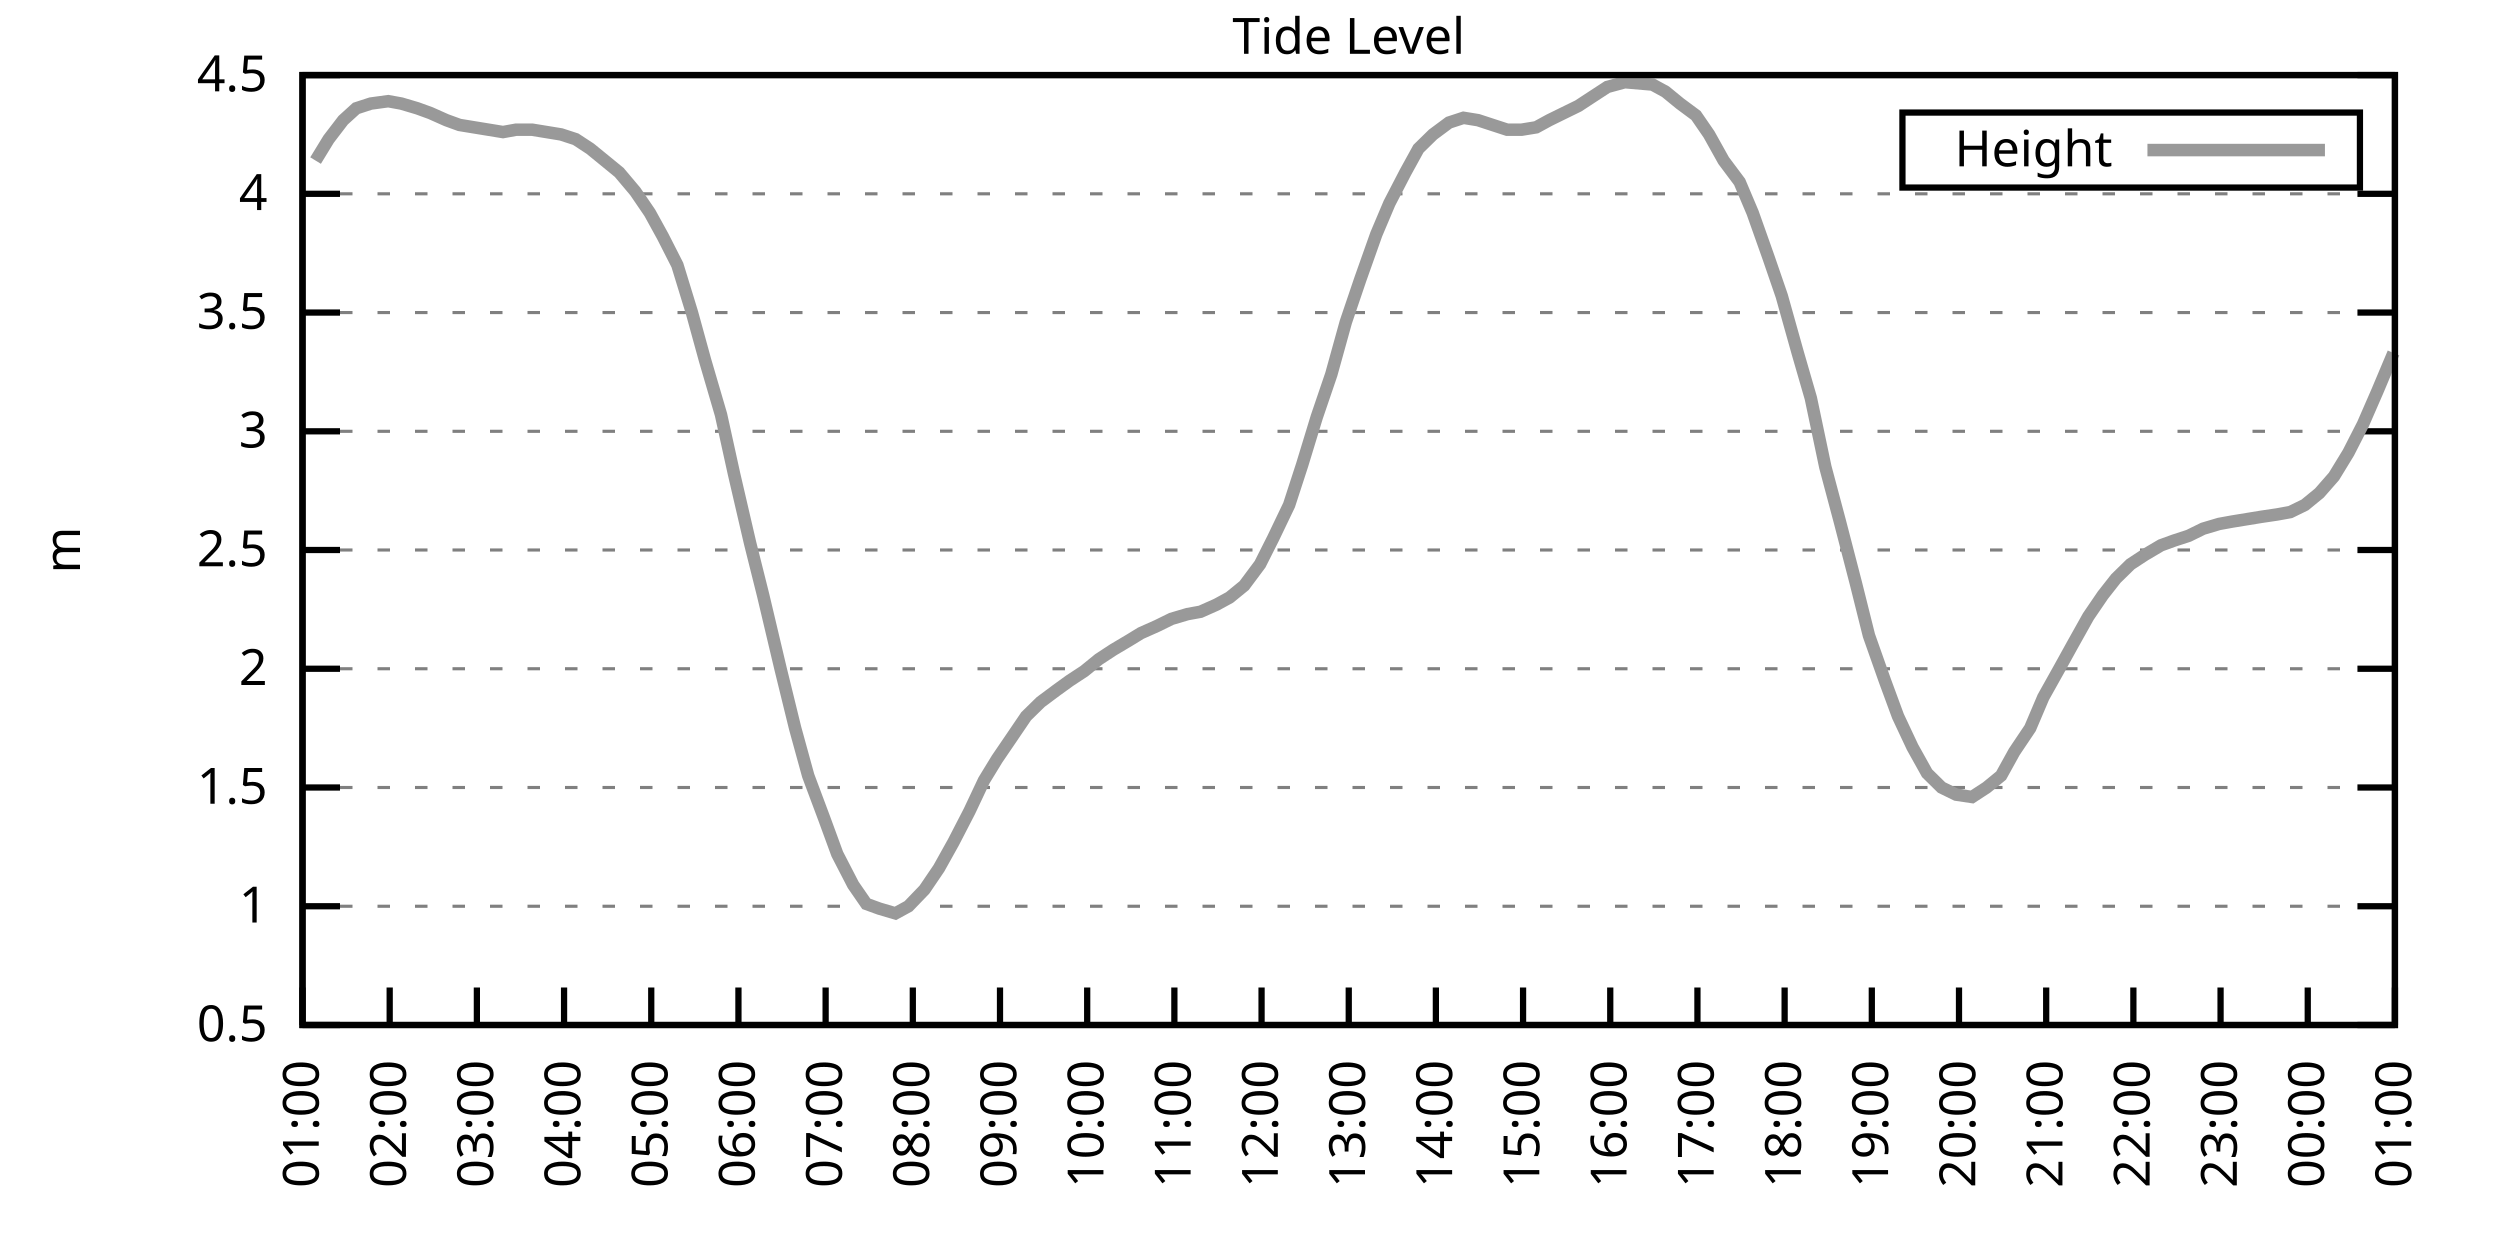
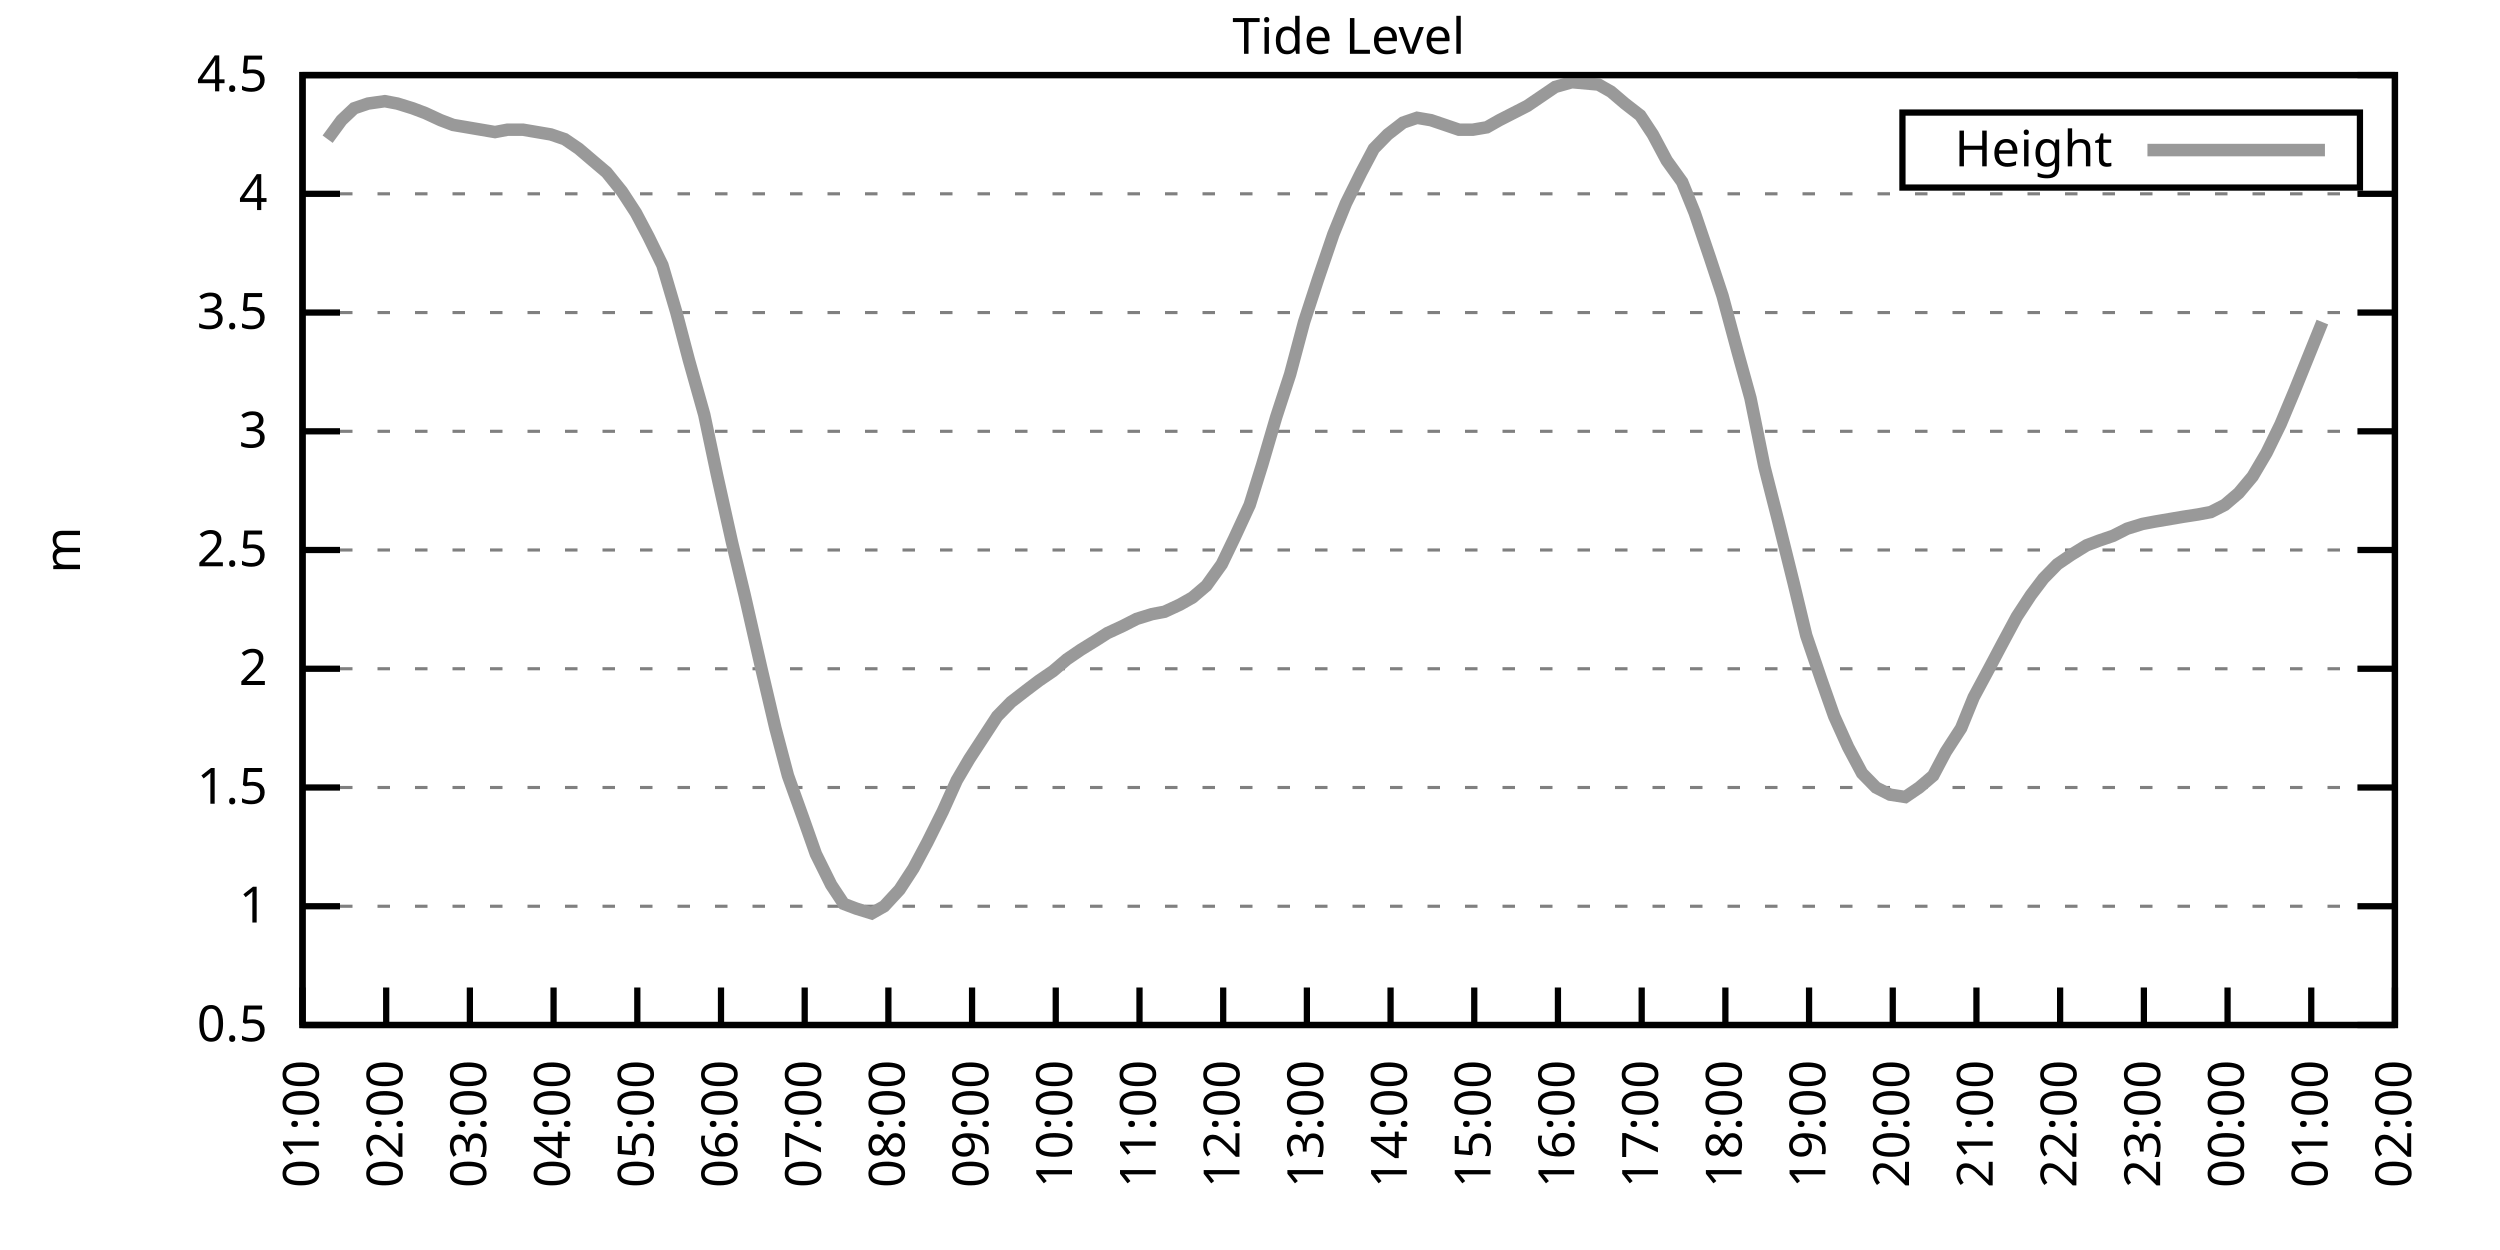
<svg xmlns="http://www.w3.org/2000/svg" xmlns:xlink="http://www.w3.org/1999/xlink" width="400" height="200" viewBox="0 0 400 200">
  <g id="gnuplot_canvas">
    <rect x="0" y="0" width="400" height="200" fill="none" />
    <defs>
      <circle id="gpDot" r="0.5" stroke-width="0.5" stroke="currentColor" />
      <path id="gpPt0" stroke-width="0.333" stroke="currentColor" d="M-1,0 h2 M0,-1 v2" />
      <path id="gpPt1" stroke-width="0.333" stroke="currentColor" d="M-1,-1 L1,1 M1,-1 L-1,1" />
      <path id="gpPt2" stroke-width="0.333" stroke="currentColor" d="M-1,0 L1,0 M0,-1 L0,1 M-1,-1 L1,1 M-1,1 L1,-1" />
      <rect id="gpPt3" stroke-width="0.333" stroke="currentColor" x="-1" y="-1" width="2" height="2" />
      <rect id="gpPt4" stroke-width="0.333" stroke="currentColor" fill="currentColor" x="-1" y="-1" width="2" height="2" />
      <circle id="gpPt5" stroke-width="0.333" stroke="currentColor" cx="0" cy="0" r="1" />
      <use xlink:href="#gpPt5" id="gpPt6" fill="currentColor" stroke="none" />
      <path id="gpPt7" stroke-width="0.333" stroke="currentColor" d="M0,-1.33 L-1.33,0.67 L1.33,0.67 z" />
      <use xlink:href="#gpPt7" id="gpPt8" fill="currentColor" stroke="none" />
      <use xlink:href="#gpPt7" id="gpPt9" stroke="currentColor" transform="rotate(180)" />
      <use xlink:href="#gpPt9" id="gpPt10" fill="currentColor" stroke="none" />
      <use xlink:href="#gpPt3" id="gpPt11" stroke="currentColor" transform="rotate(45)" />
      <use xlink:href="#gpPt11" id="gpPt12" fill="currentColor" stroke="none" />
      <path id="gpPt13" stroke-width="0.333" stroke="currentColor" d="M0,1.330 L1.265,0.411 L0.782,-1.067 L-0.782,-1.076 L-1.265,0.411 z" />
      <use xlink:href="#gpPt13" id="gpPt14" fill="currentColor" stroke="none" />
      <filter id="textbox" filterUnits="objectBoundingBox" x="0" y="0" height="1" width="1">
        <feFlood flood-color="white" flood-opacity="1" result="bgnd" />
        <feComposite in="SourceGraphic" in2="bgnd" operator="atop" />
      </filter>
      <filter id="greybox" filterUnits="objectBoundingBox" x="0" y="0" height="1" width="1">
        <feFlood flood-color="lightgrey" flood-opacity="1" result="grey" />
        <feComposite in="SourceGraphic" in2="grey" operator="atop" />
      </filter>
    </defs>
    <g fill="none" color="white" stroke="currentColor" stroke-width="1.00" stroke-linecap="butt" stroke-linejoin="miter">
</g>
    <g fill="none" color="black" stroke="currentColor" stroke-width="1.00" stroke-linecap="butt" stroke-linejoin="miter">
      <g stroke="none" shape-rendering="crispEdges">
        <polygon fill="rgb(255, 255, 255)" points="48.40,164.00 383.18,164.00 383.18,12.02 48.40,12.02 " />
      </g>
    </g>
    <g fill="none" color="black" stroke="currentColor" stroke-width="1.00" stroke-linecap="butt" stroke-linejoin="miter">
</g>
    <g fill="none" color="black" stroke="black" stroke-width="0.50" stroke-linecap="butt" stroke-linejoin="miter">
</g>
    <g fill="none" color="gray" stroke="currentColor" stroke-width="0.50" stroke-linecap="butt" stroke-linejoin="miter">
      <path stroke="gray" stroke-dasharray="2,4" class="gridline" d="M48.40,164.00 L383.19,164.00  " />
    </g>
    <g fill="none" color="gray" stroke="gray" stroke-width="1.00" stroke-linecap="butt" stroke-linejoin="miter">
</g>
    <g fill="none" color="black" stroke="currentColor" stroke-width="1.00" stroke-linecap="butt" stroke-linejoin="miter">
      <path stroke="black" d="M48.40,164.00 L54.40,164.00 M383.19,164.00 L377.19,164.00  " />
      <g transform="translate(42.80,166.60)" stroke="none" fill="black" font-family="Sans" font-size="8.00" text-anchor="end">
        <text>
          <tspan font-family="Sans"> 0.5</tspan>
        </text>
      </g>
    </g>
    <g fill="none" color="black" stroke="currentColor" stroke-width="1.00" stroke-linecap="butt" stroke-linejoin="miter">
</g>
    <g fill="none" color="black" stroke="black" stroke-width="0.50" stroke-linecap="butt" stroke-linejoin="miter">
</g>
    <g fill="none" color="gray" stroke="currentColor" stroke-width="0.50" stroke-linecap="butt" stroke-linejoin="miter">
      <path stroke="gray" stroke-dasharray="2,4" class="gridline" d="M48.40,145.00 L383.19,145.00  " />
    </g>
    <g fill="none" color="gray" stroke="gray" stroke-width="1.00" stroke-linecap="butt" stroke-linejoin="miter">
</g>
    <g fill="none" color="black" stroke="currentColor" stroke-width="1.00" stroke-linecap="butt" stroke-linejoin="miter">
      <path stroke="black" d="M48.40,145.00 L54.40,145.00 M383.19,145.00 L377.19,145.00  " />
      <g transform="translate(42.80,147.60)" stroke="none" fill="black" font-family="Sans" font-size="8.00" text-anchor="end">
        <text>
          <tspan font-family="Sans"> 1</tspan>
        </text>
      </g>
    </g>
    <g fill="none" color="black" stroke="currentColor" stroke-width="1.00" stroke-linecap="butt" stroke-linejoin="miter">
</g>
    <g fill="none" color="black" stroke="black" stroke-width="0.50" stroke-linecap="butt" stroke-linejoin="miter">
</g>
    <g fill="none" color="gray" stroke="currentColor" stroke-width="0.50" stroke-linecap="butt" stroke-linejoin="miter">
      <path stroke="gray" stroke-dasharray="2,4" class="gridline" d="M48.40,126.00 L383.19,126.00  " />
    </g>
    <g fill="none" color="gray" stroke="gray" stroke-width="1.00" stroke-linecap="butt" stroke-linejoin="miter">
</g>
    <g fill="none" color="black" stroke="currentColor" stroke-width="1.00" stroke-linecap="butt" stroke-linejoin="miter">
      <path stroke="black" d="M48.40,126.00 L54.40,126.00 M383.19,126.00 L377.19,126.00  " />
      <g transform="translate(42.80,128.60)" stroke="none" fill="black" font-family="Sans" font-size="8.00" text-anchor="end">
        <text>
          <tspan font-family="Sans"> 1.5</tspan>
        </text>
      </g>
    </g>
    <g fill="none" color="black" stroke="currentColor" stroke-width="1.00" stroke-linecap="butt" stroke-linejoin="miter">
</g>
    <g fill="none" color="black" stroke="black" stroke-width="0.50" stroke-linecap="butt" stroke-linejoin="miter">
</g>
    <g fill="none" color="gray" stroke="currentColor" stroke-width="0.50" stroke-linecap="butt" stroke-linejoin="miter">
      <path stroke="gray" stroke-dasharray="2,4" class="gridline" d="M48.40,107.00 L383.19,107.00  " />
    </g>
    <g fill="none" color="gray" stroke="gray" stroke-width="1.00" stroke-linecap="butt" stroke-linejoin="miter">
</g>
    <g fill="none" color="black" stroke="currentColor" stroke-width="1.00" stroke-linecap="butt" stroke-linejoin="miter">
      <path stroke="black" d="M48.40,107.00 L54.40,107.00 M383.19,107.00 L377.19,107.00  " />
      <g transform="translate(42.80,109.60)" stroke="none" fill="black" font-family="Sans" font-size="8.00" text-anchor="end">
        <text>
          <tspan font-family="Sans"> 2</tspan>
        </text>
      </g>
    </g>
    <g fill="none" color="black" stroke="currentColor" stroke-width="1.00" stroke-linecap="butt" stroke-linejoin="miter">
</g>
    <g fill="none" color="black" stroke="black" stroke-width="0.50" stroke-linecap="butt" stroke-linejoin="miter">
</g>
    <g fill="none" color="gray" stroke="currentColor" stroke-width="0.50" stroke-linecap="butt" stroke-linejoin="miter">
      <path stroke="gray" stroke-dasharray="2,4" class="gridline" d="M48.40,88.00 L383.19,88.00  " />
    </g>
    <g fill="none" color="gray" stroke="gray" stroke-width="1.00" stroke-linecap="butt" stroke-linejoin="miter">
</g>
    <g fill="none" color="black" stroke="currentColor" stroke-width="1.00" stroke-linecap="butt" stroke-linejoin="miter">
      <path stroke="black" d="M48.40,88.00 L54.40,88.00 M383.19,88.00 L377.19,88.00  " />
      <g transform="translate(42.80,90.60)" stroke="none" fill="black" font-family="Sans" font-size="8.00" text-anchor="end">
        <text>
          <tspan font-family="Sans"> 2.5</tspan>
        </text>
      </g>
    </g>
    <g fill="none" color="black" stroke="currentColor" stroke-width="1.00" stroke-linecap="butt" stroke-linejoin="miter">
</g>
    <g fill="none" color="black" stroke="black" stroke-width="0.50" stroke-linecap="butt" stroke-linejoin="miter">
</g>
    <g fill="none" color="gray" stroke="currentColor" stroke-width="0.50" stroke-linecap="butt" stroke-linejoin="miter">
      <path stroke="gray" stroke-dasharray="2,4" class="gridline" d="M48.40,69.01 L383.19,69.01  " />
    </g>
    <g fill="none" color="gray" stroke="gray" stroke-width="1.00" stroke-linecap="butt" stroke-linejoin="miter">
</g>
    <g fill="none" color="black" stroke="currentColor" stroke-width="1.00" stroke-linecap="butt" stroke-linejoin="miter">
      <path stroke="black" d="M48.40,69.01 L54.40,69.01 M383.19,69.01 L377.19,69.01  " />
      <g transform="translate(42.80,71.61)" stroke="none" fill="black" font-family="Sans" font-size="8.00" text-anchor="end">
        <text>
          <tspan font-family="Sans"> 3</tspan>
        </text>
      </g>
    </g>
    <g fill="none" color="black" stroke="currentColor" stroke-width="1.00" stroke-linecap="butt" stroke-linejoin="miter">
</g>
    <g fill="none" color="black" stroke="black" stroke-width="0.50" stroke-linecap="butt" stroke-linejoin="miter">
</g>
    <g fill="none" color="gray" stroke="currentColor" stroke-width="0.50" stroke-linecap="butt" stroke-linejoin="miter">
      <path stroke="gray" stroke-dasharray="2,4" class="gridline" d="M48.40,50.01 L383.19,50.01  " />
    </g>
    <g fill="none" color="gray" stroke="gray" stroke-width="1.00" stroke-linecap="butt" stroke-linejoin="miter">
</g>
    <g fill="none" color="black" stroke="currentColor" stroke-width="1.00" stroke-linecap="butt" stroke-linejoin="miter">
      <path stroke="black" d="M48.40,50.01 L54.40,50.01 M383.19,50.01 L377.19,50.01  " />
      <g transform="translate(42.80,52.61)" stroke="none" fill="black" font-family="Sans" font-size="8.00" text-anchor="end">
        <text>
          <tspan font-family="Sans"> 3.5</tspan>
        </text>
      </g>
    </g>
    <g fill="none" color="black" stroke="currentColor" stroke-width="1.00" stroke-linecap="butt" stroke-linejoin="miter">
</g>
    <g fill="none" color="black" stroke="black" stroke-width="0.50" stroke-linecap="butt" stroke-linejoin="miter">
</g>
    <g fill="none" color="gray" stroke="currentColor" stroke-width="0.50" stroke-linecap="butt" stroke-linejoin="miter">
      <path stroke="gray" stroke-dasharray="2,4" class="gridline" d="M48.40,31.01 L383.19,31.01  " />
    </g>
    <g fill="none" color="gray" stroke="gray" stroke-width="1.00" stroke-linecap="butt" stroke-linejoin="miter">
</g>
    <g fill="none" color="black" stroke="currentColor" stroke-width="1.00" stroke-linecap="butt" stroke-linejoin="miter">
      <path stroke="black" d="M48.40,31.01 L54.40,31.01 M383.19,31.01 L377.19,31.01  " />
      <g transform="translate(42.80,33.61)" stroke="none" fill="black" font-family="Sans" font-size="8.00" text-anchor="end">
        <text>
          <tspan font-family="Sans"> 4</tspan>
        </text>
      </g>
    </g>
    <g fill="none" color="black" stroke="currentColor" stroke-width="1.00" stroke-linecap="butt" stroke-linejoin="miter">
</g>
    <g fill="none" color="black" stroke="black" stroke-width="0.50" stroke-linecap="butt" stroke-linejoin="miter">
</g>
    <g fill="none" color="gray" stroke="currentColor" stroke-width="0.50" stroke-linecap="butt" stroke-linejoin="miter">
      <path stroke="gray" stroke-dasharray="2,4" class="gridline" d="M48.40,12.01 L383.19,12.01  " />
    </g>
    <g fill="none" color="gray" stroke="gray" stroke-width="1.00" stroke-linecap="butt" stroke-linejoin="miter">
</g>
    <g fill="none" color="black" stroke="currentColor" stroke-width="1.00" stroke-linecap="butt" stroke-linejoin="miter">
      <path stroke="black" d="M48.40,12.01 L54.40,12.01 M383.19,12.01 L377.19,12.01  " />
      <g transform="translate(42.80,14.61)" stroke="none" fill="black" font-family="Sans" font-size="8.00" text-anchor="end">
        <text>
          <tspan font-family="Sans"> 4.5</tspan>
        </text>
      </g>
    </g>
    <g fill="none" color="black" stroke="currentColor" stroke-width="1.00" stroke-linecap="butt" stroke-linejoin="miter">
      <path stroke="black" d="M48.40,164.00 L48.40,158.00  " />
      <g transform="translate(51.00,169.60) rotate(270.00)" stroke="none" fill="black" font-family="Sans" font-size="8.00" text-anchor="end">
        <text>
          <tspan font-family="Sans">01:00</tspan>
        </text>
      </g>
    </g>
    <g fill="none" color="black" stroke="currentColor" stroke-width="1.00" stroke-linecap="butt" stroke-linejoin="miter">
-       <path stroke="black" d="M62.35,164.00 L62.35,158.00  " />
-       <g transform="translate(64.95,169.60) rotate(270.00)" stroke="none" fill="black" font-family="Sans" font-size="8.00" text-anchor="end">
+       <path stroke="black" d="M61.79,164.00 L61.79,158.00  " />
+       <g transform="translate(64.39,169.60) rotate(270.00)" stroke="none" fill="black" font-family="Sans" font-size="8.00" text-anchor="end">
        <text>
          <tspan font-family="Sans">02:00</tspan>
        </text>
      </g>
    </g>
    <g fill="none" color="black" stroke="currentColor" stroke-width="1.00" stroke-linecap="butt" stroke-linejoin="miter">
-       <path stroke="black" d="M76.30,164.00 L76.30,158.00  " />
-       <g transform="translate(78.90,169.60) rotate(270.00)" stroke="none" fill="black" font-family="Sans" font-size="8.00" text-anchor="end">
+       <path stroke="black" d="M75.18,164.00 L75.18,158.00  " />
+       <g transform="translate(77.78,169.60) rotate(270.00)" stroke="none" fill="black" font-family="Sans" font-size="8.00" text-anchor="end">
        <text>
          <tspan font-family="Sans">03:00</tspan>
        </text>
      </g>
    </g>
    <g fill="none" color="black" stroke="currentColor" stroke-width="1.00" stroke-linecap="butt" stroke-linejoin="miter">
-       <path stroke="black" d="M90.25,164.00 L90.25,158.00  " />
-       <g transform="translate(92.85,169.60) rotate(270.00)" stroke="none" fill="black" font-family="Sans" font-size="8.00" text-anchor="end">
+       <path stroke="black" d="M88.57,164.00 L88.57,158.00  " />
+       <g transform="translate(91.17,169.60) rotate(270.00)" stroke="none" fill="black" font-family="Sans" font-size="8.00" text-anchor="end">
        <text>
          <tspan font-family="Sans">04:00</tspan>
        </text>
      </g>
    </g>
    <g fill="none" color="black" stroke="currentColor" stroke-width="1.00" stroke-linecap="butt" stroke-linejoin="miter">
-       <path stroke="black" d="M104.20,164.00 L104.20,158.00  " />
-       <g transform="translate(106.80,169.60) rotate(270.00)" stroke="none" fill="black" font-family="Sans" font-size="8.00" text-anchor="end">
+       <path stroke="black" d="M101.97,164.00 L101.97,158.00  " />
+       <g transform="translate(104.57,169.60) rotate(270.00)" stroke="none" fill="black" font-family="Sans" font-size="8.00" text-anchor="end">
        <text>
          <tspan font-family="Sans">05:00</tspan>
        </text>
      </g>
    </g>
    <g fill="none" color="black" stroke="currentColor" stroke-width="1.00" stroke-linecap="butt" stroke-linejoin="miter">
-       <path stroke="black" d="M118.15,164.00 L118.15,158.00  " />
-       <g transform="translate(120.75,169.60) rotate(270.00)" stroke="none" fill="black" font-family="Sans" font-size="8.00" text-anchor="end">
+       <path stroke="black" d="M115.36,164.00 L115.36,158.00  " />
+       <g transform="translate(117.96,169.60) rotate(270.00)" stroke="none" fill="black" font-family="Sans" font-size="8.00" text-anchor="end">
        <text>
          <tspan font-family="Sans">06:00</tspan>
        </text>
      </g>
    </g>
    <g fill="none" color="black" stroke="currentColor" stroke-width="1.00" stroke-linecap="butt" stroke-linejoin="miter">
-       <path stroke="black" d="M132.10,164.00 L132.10,158.00  " />
-       <g transform="translate(134.70,169.60) rotate(270.00)" stroke="none" fill="black" font-family="Sans" font-size="8.00" text-anchor="end">
+       <path stroke="black" d="M128.75,164.00 L128.75,158.00  " />
+       <g transform="translate(131.35,169.60) rotate(270.00)" stroke="none" fill="black" font-family="Sans" font-size="8.00" text-anchor="end">
        <text>
          <tspan font-family="Sans">07:00</tspan>
        </text>
      </g>
    </g>
    <g fill="none" color="black" stroke="currentColor" stroke-width="1.00" stroke-linecap="butt" stroke-linejoin="miter">
-       <path stroke="black" d="M146.05,164.00 L146.05,158.00  " />
-       <g transform="translate(148.65,169.60) rotate(270.00)" stroke="none" fill="black" font-family="Sans" font-size="8.00" text-anchor="end">
+       <path stroke="black" d="M142.14,164.00 L142.14,158.00  " />
+       <g transform="translate(144.74,169.60) rotate(270.00)" stroke="none" fill="black" font-family="Sans" font-size="8.00" text-anchor="end">
        <text>
          <tspan font-family="Sans">08:00</tspan>
        </text>
      </g>
    </g>
    <g fill="none" color="black" stroke="currentColor" stroke-width="1.00" stroke-linecap="butt" stroke-linejoin="miter">
-       <path stroke="black" d="M160.00,164.00 L160.00,158.00  " />
-       <g transform="translate(162.60,169.60) rotate(270.00)" stroke="none" fill="black" font-family="Sans" font-size="8.00" text-anchor="end">
+       <path stroke="black" d="M155.53,164.00 L155.53,158.00  " />
+       <g transform="translate(158.13,169.60) rotate(270.00)" stroke="none" fill="black" font-family="Sans" font-size="8.00" text-anchor="end">
        <text>
          <tspan font-family="Sans">09:00</tspan>
        </text>
      </g>
    </g>
    <g fill="none" color="black" stroke="currentColor" stroke-width="1.00" stroke-linecap="butt" stroke-linejoin="miter">
-       <path stroke="black" d="M173.95,164.00 L173.95,158.00  " />
-       <g transform="translate(176.55,169.60) rotate(270.00)" stroke="none" fill="black" font-family="Sans" font-size="8.00" text-anchor="end">
+       <path stroke="black" d="M168.92,164.00 L168.92,158.00  " />
+       <g transform="translate(171.52,169.60) rotate(270.00)" stroke="none" fill="black" font-family="Sans" font-size="8.00" text-anchor="end">
        <text>
          <tspan font-family="Sans">10:00</tspan>
        </text>
      </g>
    </g>
    <g fill="none" color="black" stroke="currentColor" stroke-width="1.00" stroke-linecap="butt" stroke-linejoin="miter">
-       <path stroke="black" d="M187.90,164.00 L187.90,158.00  " />
-       <g transform="translate(190.50,169.60) rotate(270.00)" stroke="none" fill="black" font-family="Sans" font-size="8.00" text-anchor="end">
+       <path stroke="black" d="M182.32,164.00 L182.32,158.00  " />
+       <g transform="translate(184.92,169.60) rotate(270.00)" stroke="none" fill="black" font-family="Sans" font-size="8.00" text-anchor="end">
        <text>
          <tspan font-family="Sans">11:00</tspan>
        </text>
      </g>
    </g>
    <g fill="none" color="black" stroke="currentColor" stroke-width="1.00" stroke-linecap="butt" stroke-linejoin="miter">
-       <path stroke="black" d="M201.85,164.00 L201.85,158.00  " />
-       <g transform="translate(204.45,169.60) rotate(270.00)" stroke="none" fill="black" font-family="Sans" font-size="8.00" text-anchor="end">
+       <path stroke="black" d="M195.71,164.00 L195.71,158.00  " />
+       <g transform="translate(198.31,169.60) rotate(270.00)" stroke="none" fill="black" font-family="Sans" font-size="8.00" text-anchor="end">
        <text>
          <tspan font-family="Sans">12:00</tspan>
        </text>
      </g>
    </g>
    <g fill="none" color="black" stroke="currentColor" stroke-width="1.00" stroke-linecap="butt" stroke-linejoin="miter">
-       <path stroke="black" d="M215.80,164.00 L215.80,158.00  " />
-       <g transform="translate(218.40,169.60) rotate(270.00)" stroke="none" fill="black" font-family="Sans" font-size="8.00" text-anchor="end">
+       <path stroke="black" d="M209.10,164.00 L209.10,158.00  " />
+       <g transform="translate(211.70,169.60) rotate(270.00)" stroke="none" fill="black" font-family="Sans" font-size="8.00" text-anchor="end">
        <text>
          <tspan font-family="Sans">13:00</tspan>
        </text>
      </g>
    </g>
    <g fill="none" color="black" stroke="currentColor" stroke-width="1.00" stroke-linecap="butt" stroke-linejoin="miter">
-       <path stroke="black" d="M229.74,164.00 L229.74,158.00  " />
-       <g transform="translate(232.34,169.60) rotate(270.00)" stroke="none" fill="black" font-family="Sans" font-size="8.00" text-anchor="end">
+       <path stroke="black" d="M222.49,164.00 L222.49,158.00  " />
+       <g transform="translate(225.09,169.60) rotate(270.00)" stroke="none" fill="black" font-family="Sans" font-size="8.00" text-anchor="end">
        <text>
          <tspan font-family="Sans">14:00</tspan>
        </text>
      </g>
    </g>
    <g fill="none" color="black" stroke="currentColor" stroke-width="1.00" stroke-linecap="butt" stroke-linejoin="miter">
-       <path stroke="black" d="M243.69,164.00 L243.69,158.00  " />
-       <g transform="translate(246.29,169.60) rotate(270.00)" stroke="none" fill="black" font-family="Sans" font-size="8.00" text-anchor="end">
+       <path stroke="black" d="M235.88,164.00 L235.88,158.00  " />
+       <g transform="translate(238.48,169.60) rotate(270.00)" stroke="none" fill="black" font-family="Sans" font-size="8.00" text-anchor="end">
        <text>
          <tspan font-family="Sans">15:00</tspan>
        </text>
      </g>
    </g>
    <g fill="none" color="black" stroke="currentColor" stroke-width="1.00" stroke-linecap="butt" stroke-linejoin="miter">
-       <path stroke="black" d="M257.64,164.00 L257.64,158.00  " />
-       <g transform="translate(260.24,169.60) rotate(270.00)" stroke="none" fill="black" font-family="Sans" font-size="8.00" text-anchor="end">
+       <path stroke="black" d="M249.27,164.00 L249.27,158.00  " />
+       <g transform="translate(251.87,169.60) rotate(270.00)" stroke="none" fill="black" font-family="Sans" font-size="8.00" text-anchor="end">
        <text>
          <tspan font-family="Sans">16:00</tspan>
        </text>
      </g>
    </g>
    <g fill="none" color="black" stroke="currentColor" stroke-width="1.00" stroke-linecap="butt" stroke-linejoin="miter">
-       <path stroke="black" d="M271.59,164.00 L271.59,158.00  " />
-       <g transform="translate(274.19,169.60) rotate(270.00)" stroke="none" fill="black" font-family="Sans" font-size="8.00" text-anchor="end">
+       <path stroke="black" d="M262.67,164.00 L262.67,158.00  " />
+       <g transform="translate(265.27,169.60) rotate(270.00)" stroke="none" fill="black" font-family="Sans" font-size="8.00" text-anchor="end">
        <text>
          <tspan font-family="Sans">17:00</tspan>
        </text>
      </g>
    </g>
    <g fill="none" color="black" stroke="currentColor" stroke-width="1.00" stroke-linecap="butt" stroke-linejoin="miter">
-       <path stroke="black" d="M285.54,164.00 L285.54,158.00  " />
-       <g transform="translate(288.14,169.60) rotate(270.00)" stroke="none" fill="black" font-family="Sans" font-size="8.00" text-anchor="end">
+       <path stroke="black" d="M276.06,164.00 L276.06,158.00  " />
+       <g transform="translate(278.66,169.60) rotate(270.00)" stroke="none" fill="black" font-family="Sans" font-size="8.00" text-anchor="end">
        <text>
          <tspan font-family="Sans">18:00</tspan>
        </text>
      </g>
    </g>
    <g fill="none" color="black" stroke="currentColor" stroke-width="1.00" stroke-linecap="butt" stroke-linejoin="miter">
-       <path stroke="black" d="M299.49,164.00 L299.49,158.00  " />
-       <g transform="translate(302.09,169.60) rotate(270.00)" stroke="none" fill="black" font-family="Sans" font-size="8.00" text-anchor="end">
+       <path stroke="black" d="M289.45,164.00 L289.45,158.00  " />
+       <g transform="translate(292.05,169.60) rotate(270.00)" stroke="none" fill="black" font-family="Sans" font-size="8.00" text-anchor="end">
        <text>
          <tspan font-family="Sans">19:00</tspan>
        </text>
      </g>
    </g>
    <g fill="none" color="black" stroke="currentColor" stroke-width="1.00" stroke-linecap="butt" stroke-linejoin="miter">
-       <path stroke="black" d="M313.44,164.00 L313.44,158.00  " />
-       <g transform="translate(316.04,169.60) rotate(270.00)" stroke="none" fill="black" font-family="Sans" font-size="8.00" text-anchor="end">
+       <path stroke="black" d="M302.84,164.00 L302.84,158.00  " />
+       <g transform="translate(305.44,169.60) rotate(270.00)" stroke="none" fill="black" font-family="Sans" font-size="8.00" text-anchor="end">
        <text>
          <tspan font-family="Sans">20:00</tspan>
        </text>
      </g>
    </g>
    <g fill="none" color="black" stroke="currentColor" stroke-width="1.00" stroke-linecap="butt" stroke-linejoin="miter">
-       <path stroke="black" d="M327.39,164.00 L327.39,158.00  " />
-       <g transform="translate(329.99,169.60) rotate(270.00)" stroke="none" fill="black" font-family="Sans" font-size="8.00" text-anchor="end">
+       <path stroke="black" d="M316.23,164.00 L316.23,158.00  " />
+       <g transform="translate(318.83,169.60) rotate(270.00)" stroke="none" fill="black" font-family="Sans" font-size="8.00" text-anchor="end">
        <text>
          <tspan font-family="Sans">21:00</tspan>
        </text>
      </g>
    </g>
    <g fill="none" color="black" stroke="currentColor" stroke-width="1.00" stroke-linecap="butt" stroke-linejoin="miter">
-       <path stroke="black" d="M341.34,164.00 L341.34,158.00  " />
-       <g transform="translate(343.94,169.60) rotate(270.00)" stroke="none" fill="black" font-family="Sans" font-size="8.00" text-anchor="end">
+       <path stroke="black" d="M329.62,164.00 L329.62,158.00  " />
+       <g transform="translate(332.22,169.60) rotate(270.00)" stroke="none" fill="black" font-family="Sans" font-size="8.00" text-anchor="end">
        <text>
          <tspan font-family="Sans">22:00</tspan>
        </text>
      </g>
    </g>
    <g fill="none" color="black" stroke="currentColor" stroke-width="1.00" stroke-linecap="butt" stroke-linejoin="miter">
-       <path stroke="black" d="M355.29,164.00 L355.29,158.00  " />
-       <g transform="translate(357.89,169.60) rotate(270.00)" stroke="none" fill="black" font-family="Sans" font-size="8.00" text-anchor="end">
+       <path stroke="black" d="M343.02,164.00 L343.02,158.00  " />
+       <g transform="translate(345.62,169.60) rotate(270.00)" stroke="none" fill="black" font-family="Sans" font-size="8.00" text-anchor="end">
        <text>
          <tspan font-family="Sans">23:00</tspan>
        </text>
      </g>
    </g>
    <g fill="none" color="black" stroke="currentColor" stroke-width="1.00" stroke-linecap="butt" stroke-linejoin="miter">
-       <path stroke="black" d="M369.24,164.00 L369.24,158.00  " />
-       <g transform="translate(371.84,169.60) rotate(270.00)" stroke="none" fill="black" font-family="Sans" font-size="8.00" text-anchor="end">
+       <path stroke="black" d="M356.41,164.00 L356.41,158.00  " />
+       <g transform="translate(359.01,169.60) rotate(270.00)" stroke="none" fill="black" font-family="Sans" font-size="8.00" text-anchor="end">
        <text>
          <tspan font-family="Sans">00:00</tspan>
+         </text>
+       </g>
+     </g>
+     <g fill="none" color="black" stroke="currentColor" stroke-width="1.00" stroke-linecap="butt" stroke-linejoin="miter">
+       <path stroke="black" d="M369.80,164.00 L369.80,158.00  " />
+       <g transform="translate(372.40,169.60) rotate(270.00)" stroke="none" fill="black" font-family="Sans" font-size="8.00" text-anchor="end">
+         <text>
+           <tspan font-family="Sans">01:00</tspan>
        </text>
      </g>
    </g>
    <g fill="none" color="black" stroke="currentColor" stroke-width="1.00" stroke-linecap="butt" stroke-linejoin="miter">
      <path stroke="black" d="M383.19,164.00 L383.19,158.00  " />
      <g transform="translate(385.79,169.60) rotate(270.00)" stroke="none" fill="black" font-family="Sans" font-size="8.00" text-anchor="end">
        <text>
-           <tspan font-family="Sans">01:00</tspan>
+           <tspan font-family="Sans">02:00</tspan>
        </text>
      </g>
    </g>
    <g fill="none" color="black" stroke="currentColor" stroke-width="1.00" stroke-linecap="butt" stroke-linejoin="miter">
</g>
    <g fill="none" color="black" stroke="currentColor" stroke-width="1.00" stroke-linecap="butt" stroke-linejoin="miter">
      <path stroke="black" d="M48.40,12.01 L48.40,164.00 L383.19,164.00 L383.19,12.01 L48.40,12.01 Z  " />
    </g>
    <g fill="none" color="black" stroke="currentColor" stroke-width="1.00" stroke-linecap="butt" stroke-linejoin="miter">
</g>
    <g fill="none" color="black" stroke="currentColor" stroke-width="1.00" stroke-linecap="butt" stroke-linejoin="miter">
      <path stroke="black" d="M304.39,30.01 L304.39,18.01 L377.59,18.01 L377.59,30.01 L304.39,30.01 Z  " />
    </g>
    <g id="Tide_level_plot_1">
      <g fill="none" color="white" stroke="black" stroke-width="2.00" stroke-linecap="butt" stroke-linejoin="miter">
</g>
      <g fill="none" color="black" stroke="currentColor" stroke-width="2.00" stroke-linecap="butt" stroke-linejoin="miter">
        <g transform="translate(337.99,26.61)" stroke="none" fill="black" font-family="Sans" font-size="8.00" text-anchor="end">
          <text>
            <tspan font-family="Sans">Height</tspan>
          </text>
        </g>
      </g>
      <g fill="none" color="black" stroke="currentColor" stroke-width="2.00" stroke-linecap="butt" stroke-linejoin="miter">
-         <path stroke="rgb(153, 153, 153)" d="M343.59,24.01 L371.99,24.01 M50.49,25.69 L52.58,22.27 L54.91,19.23 L57.00,17.33 L59.33,16.57 L62.12,16.19   L64.21,16.57 L66.77,17.33 L68.86,18.09 L71.42,19.23 L73.51,19.99 L75.83,20.37 L78.16,20.75 L80.48,21.13   L82.58,20.75 L85.13,20.75 L87.46,21.13 L89.78,21.51 L92.11,22.27 L94.43,23.79 L96.76,25.69 L99.08,27.59   L101.64,30.63 L103.97,34.05 L106.06,37.85 L108.38,42.41 L110.71,50.01 L112.80,57.61 L115.36,66.35 L117.45,75.85   L120.01,86.87 L122.10,95.22 L124.89,107.00 L127.22,116.50 L129.31,124.10 L131.87,130.94 L133.96,136.64 L136.51,141.58   L138.61,144.62 L140.70,145.38 L143.26,146.14 L145.35,145.00 L147.91,142.34 L150.23,138.92 L152.56,134.74 L155.11,129.80   L157.44,124.86 L159.53,121.44 L161.86,118.02 L164.18,114.60 L166.51,112.32 L169.06,110.42 L171.16,108.90 L173.48,107.38   L175.81,105.48 L178.13,103.96 L180.69,102.44 L182.55,101.30 L185.11,100.16 L187.43,99.02 L189.99,98.26 L192.08,97.88   L194.64,96.74 L196.73,95.60 L199.06,93.70 L201.61,90.28 L203.71,86.11 L206.26,80.79 L208.36,74.33 L210.68,66.73   L213.01,59.89 L215.33,51.53 L217.65,44.69 L220.21,37.47 L222.30,32.53 L224.86,27.59 L226.95,23.79 L229.28,21.51   L231.84,19.61 L234.16,18.85 L236.49,19.23 L238.81,19.99 L241.14,20.75 L243.46,20.75 L245.79,20.37 L247.88,19.23   L250.20,18.09 L252.53,16.95 L254.85,15.43 L257.18,13.91 L259.97,13.15 L264.39,13.53 L266.48,14.67 L268.80,16.57   L271.36,18.47 L273.45,21.51 L275.78,25.69 L278.34,29.11 L280.43,34.05 L282.99,41.27 L285.08,47.35 L287.64,56.47   L289.73,63.69 L292.05,74.71 L294.38,83.45 L296.94,93.32 L299.03,101.68 L301.58,108.90 L303.68,114.60 L306.00,119.54   L308.33,123.72 L310.65,126.00 L312.98,127.14 L315.53,127.52 L317.86,126.00 L320.18,124.10 L322.28,120.30 L324.83,116.50   L326.93,111.56 L329.48,107.00 L331.58,103.20 L334.13,98.64 L336.46,95.22 L338.55,92.56 L340.88,90.28 L343.20,88.76   L345.76,87.25 L347.85,86.49 L350.18,85.73 L352.50,84.59 L355.06,83.83 L357.15,83.45 L359.48,83.07 L361.80,82.69   L364.36,82.31 L366.45,81.93 L368.78,80.79 L371.10,78.89 L373.43,76.23 L375.75,72.43 L378.08,67.87 L380.40,62.55   L382.96,56.47  " />
+         <path stroke="rgb(153, 153, 153)" d="M343.59,24.01 L371.99,24.01 M52.42,22.27 L54.65,19.23 L56.66,17.33 L58.89,16.57 L61.57,16.19 L63.58,16.57   L66.03,17.33 L68.04,18.09 L70.50,19.23 L72.50,19.99 L74.74,20.37 L76.97,20.75 L79.20,21.13 L81.21,20.75   L83.66,20.75 L85.90,21.13 L88.13,21.51 L90.36,22.27 L92.59,23.79 L94.82,25.69 L97.06,27.59 L99.51,30.63   L101.74,34.05 L103.75,37.85 L105.98,42.41 L108.22,50.01 L110.22,57.61 L112.68,66.35 L114.69,75.85 L117.14,86.87   L119.15,95.22 L121.83,107.00 L124.06,116.50 L126.07,124.10 L128.53,130.94 L130.54,136.64 L132.99,141.58 L135.00,144.62   L137.01,145.38 L139.46,146.14 L141.47,145.00 L143.93,142.34 L146.16,138.92 L148.39,134.74 L150.85,129.80 L153.08,124.86   L155.09,121.44 L157.32,118.02 L159.55,114.60 L161.78,112.32 L164.24,110.42 L166.25,108.90 L168.48,107.38 L170.71,105.48   L172.94,103.96 L175.40,102.44 L177.18,101.30 L179.64,100.16 L181.87,99.02 L184.32,98.26 L186.33,97.88 L188.79,96.74   L190.80,95.60 L193.03,93.70 L195.48,90.28 L197.49,86.11 L199.95,80.79 L201.96,74.33 L204.19,66.73 L206.42,59.89   L208.65,51.53 L210.88,44.69 L213.34,37.47 L215.35,32.53 L217.80,27.59 L219.81,23.79 L222.04,21.51 L224.50,19.61   L226.73,18.85 L228.96,19.23 L231.20,19.99 L233.43,20.75 L235.66,20.75 L237.89,20.37 L239.90,19.23 L242.13,18.09   L244.36,16.95 L246.60,15.43 L248.83,13.91 L251.51,13.15 L255.75,13.53 L257.76,14.67 L259.99,16.57 L262.44,18.47   L264.45,21.51 L266.68,25.69 L269.14,29.11 L271.15,34.05 L273.60,41.27 L275.61,47.35 L278.07,56.47 L280.07,63.69   L282.31,74.71 L284.54,83.45 L286.99,93.32 L289.00,101.68 L291.46,108.90 L293.47,114.60 L295.70,119.54 L297.93,123.72   L300.16,126.00 L302.39,127.14 L304.85,127.52 L307.08,126.00 L309.31,124.10 L311.32,120.30 L313.78,116.50 L315.79,111.56   L318.24,107.00 L320.25,103.20 L322.70,98.64 L324.94,95.22 L326.95,92.56 L329.18,90.28 L331.41,88.76 L333.86,87.25   L335.87,86.49 L338.10,85.73 L340.34,84.59 L342.79,83.83 L344.80,83.45 L347.03,83.07 L349.26,82.69 L351.72,82.31   L353.73,81.93 L355.96,80.79 L358.19,78.89 L360.42,76.23 L362.66,72.43 L364.89,67.87 L367.12,62.55 L369.58,56.47   L371.58,51.53  " />
      </g>
    </g>
    <g fill="none" color="black" stroke="currentColor" stroke-width="2.00" stroke-linecap="butt" stroke-linejoin="miter">
</g>
    <g fill="none" color="black" stroke="black" stroke-width="1.00" stroke-linecap="butt" stroke-linejoin="miter">
</g>
    <g fill="none" color="black" stroke="currentColor" stroke-width="1.00" stroke-linecap="butt" stroke-linejoin="miter">
      <path stroke="black" d="M48.40,12.01 L48.40,164.00 L383.19,164.00 L383.19,12.01 L48.40,12.01 Z  " />
      <g transform="translate(12.80,88.01) rotate(270.00)" stroke="none" fill="black" font-family="Sans" font-size="8.00" text-anchor="middle">
        <text>
          <tspan font-family="Sans">m</tspan>
        </text>
      </g>
    </g>
    <g fill="none" color="black" stroke="currentColor" stroke-width="1.00" stroke-linecap="butt" stroke-linejoin="miter">
</g>
    <g fill="none" color="black" stroke="currentColor" stroke-width="1.00" stroke-linecap="butt" stroke-linejoin="miter">
      <g transform="translate(215.79,8.61)" stroke="none" fill="black" font-family="Sans" font-size="8.00" text-anchor="middle">
        <text>
          <tspan font-family="Sans">Tide Level</tspan>
        </text>
      </g>
    </g>
    <g fill="none" color="black" stroke="currentColor" stroke-width="1.00" stroke-linecap="butt" stroke-linejoin="miter">
</g>
  </g>
</svg>
